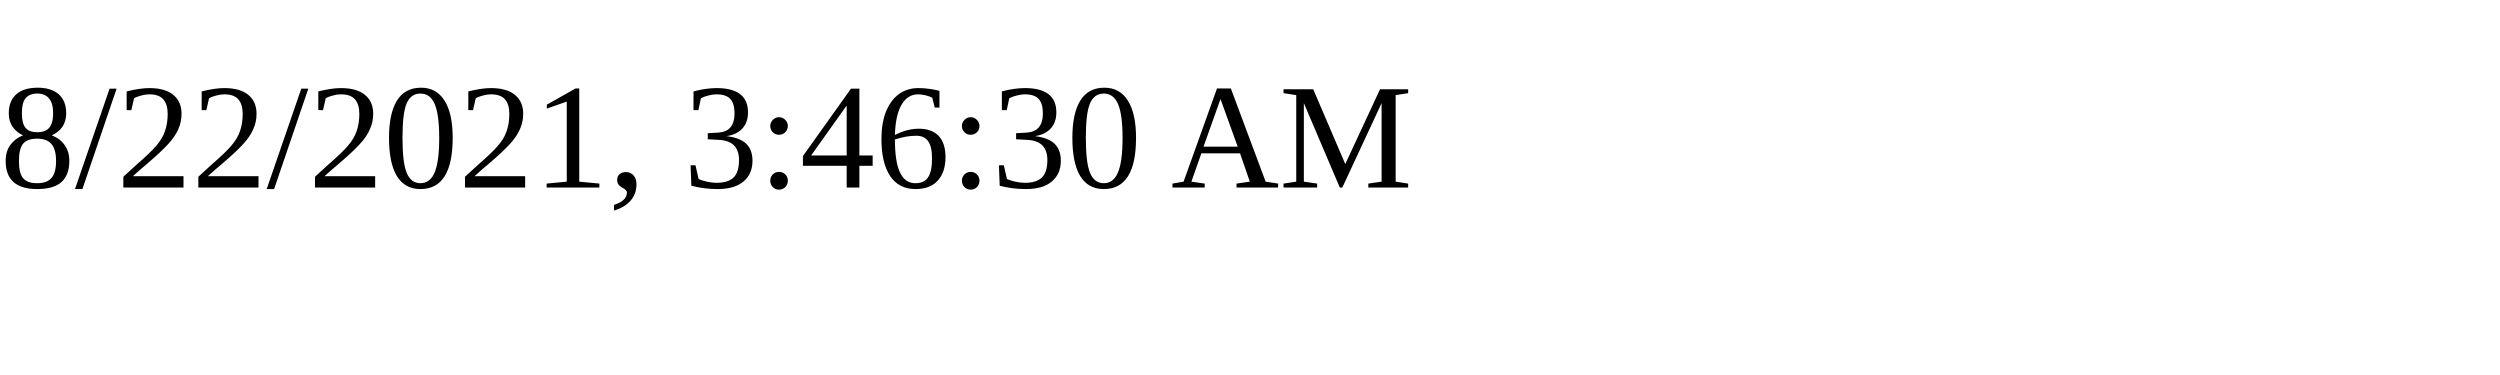
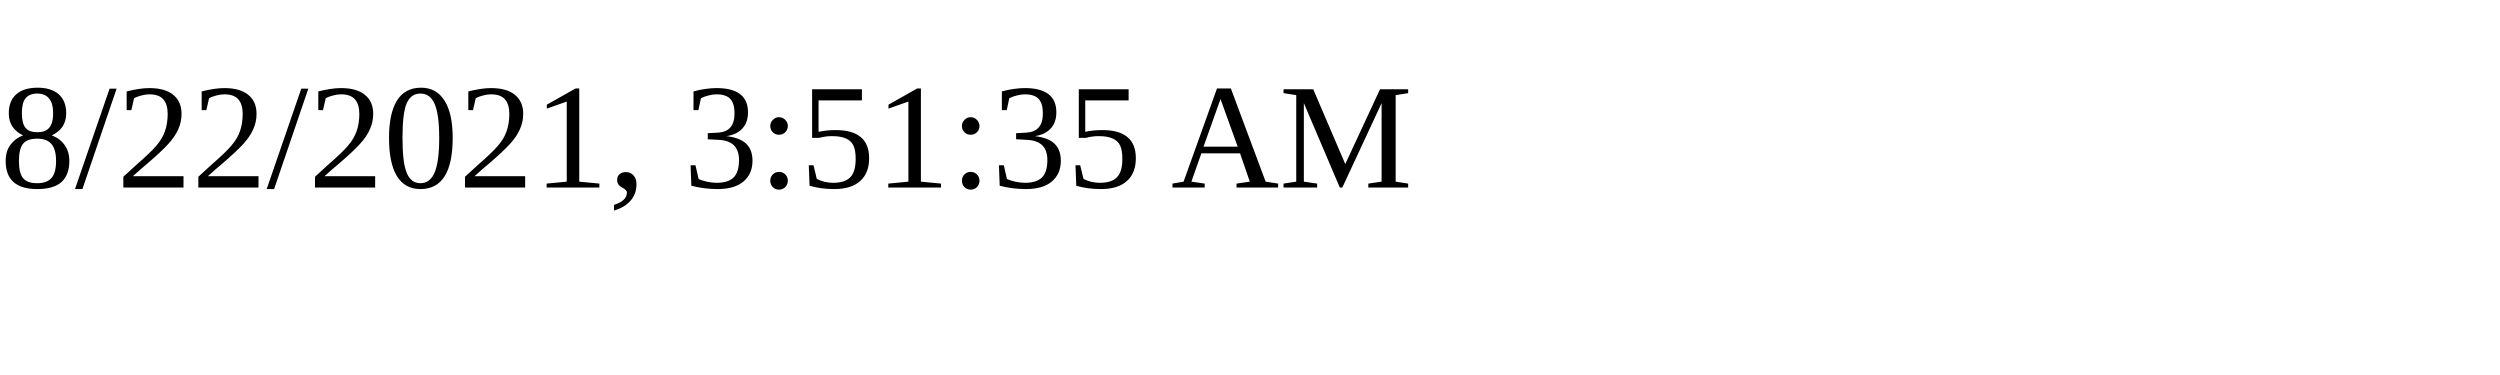
<svg xmlns="http://www.w3.org/2000/svg" height="30" width="200">
-   <text x="0" y="15">8/22/2021, 3:46:30 AM</text>
+   <text x="0" y="15">8/22/2021, 3:51:35 AM</text>
</svg>
